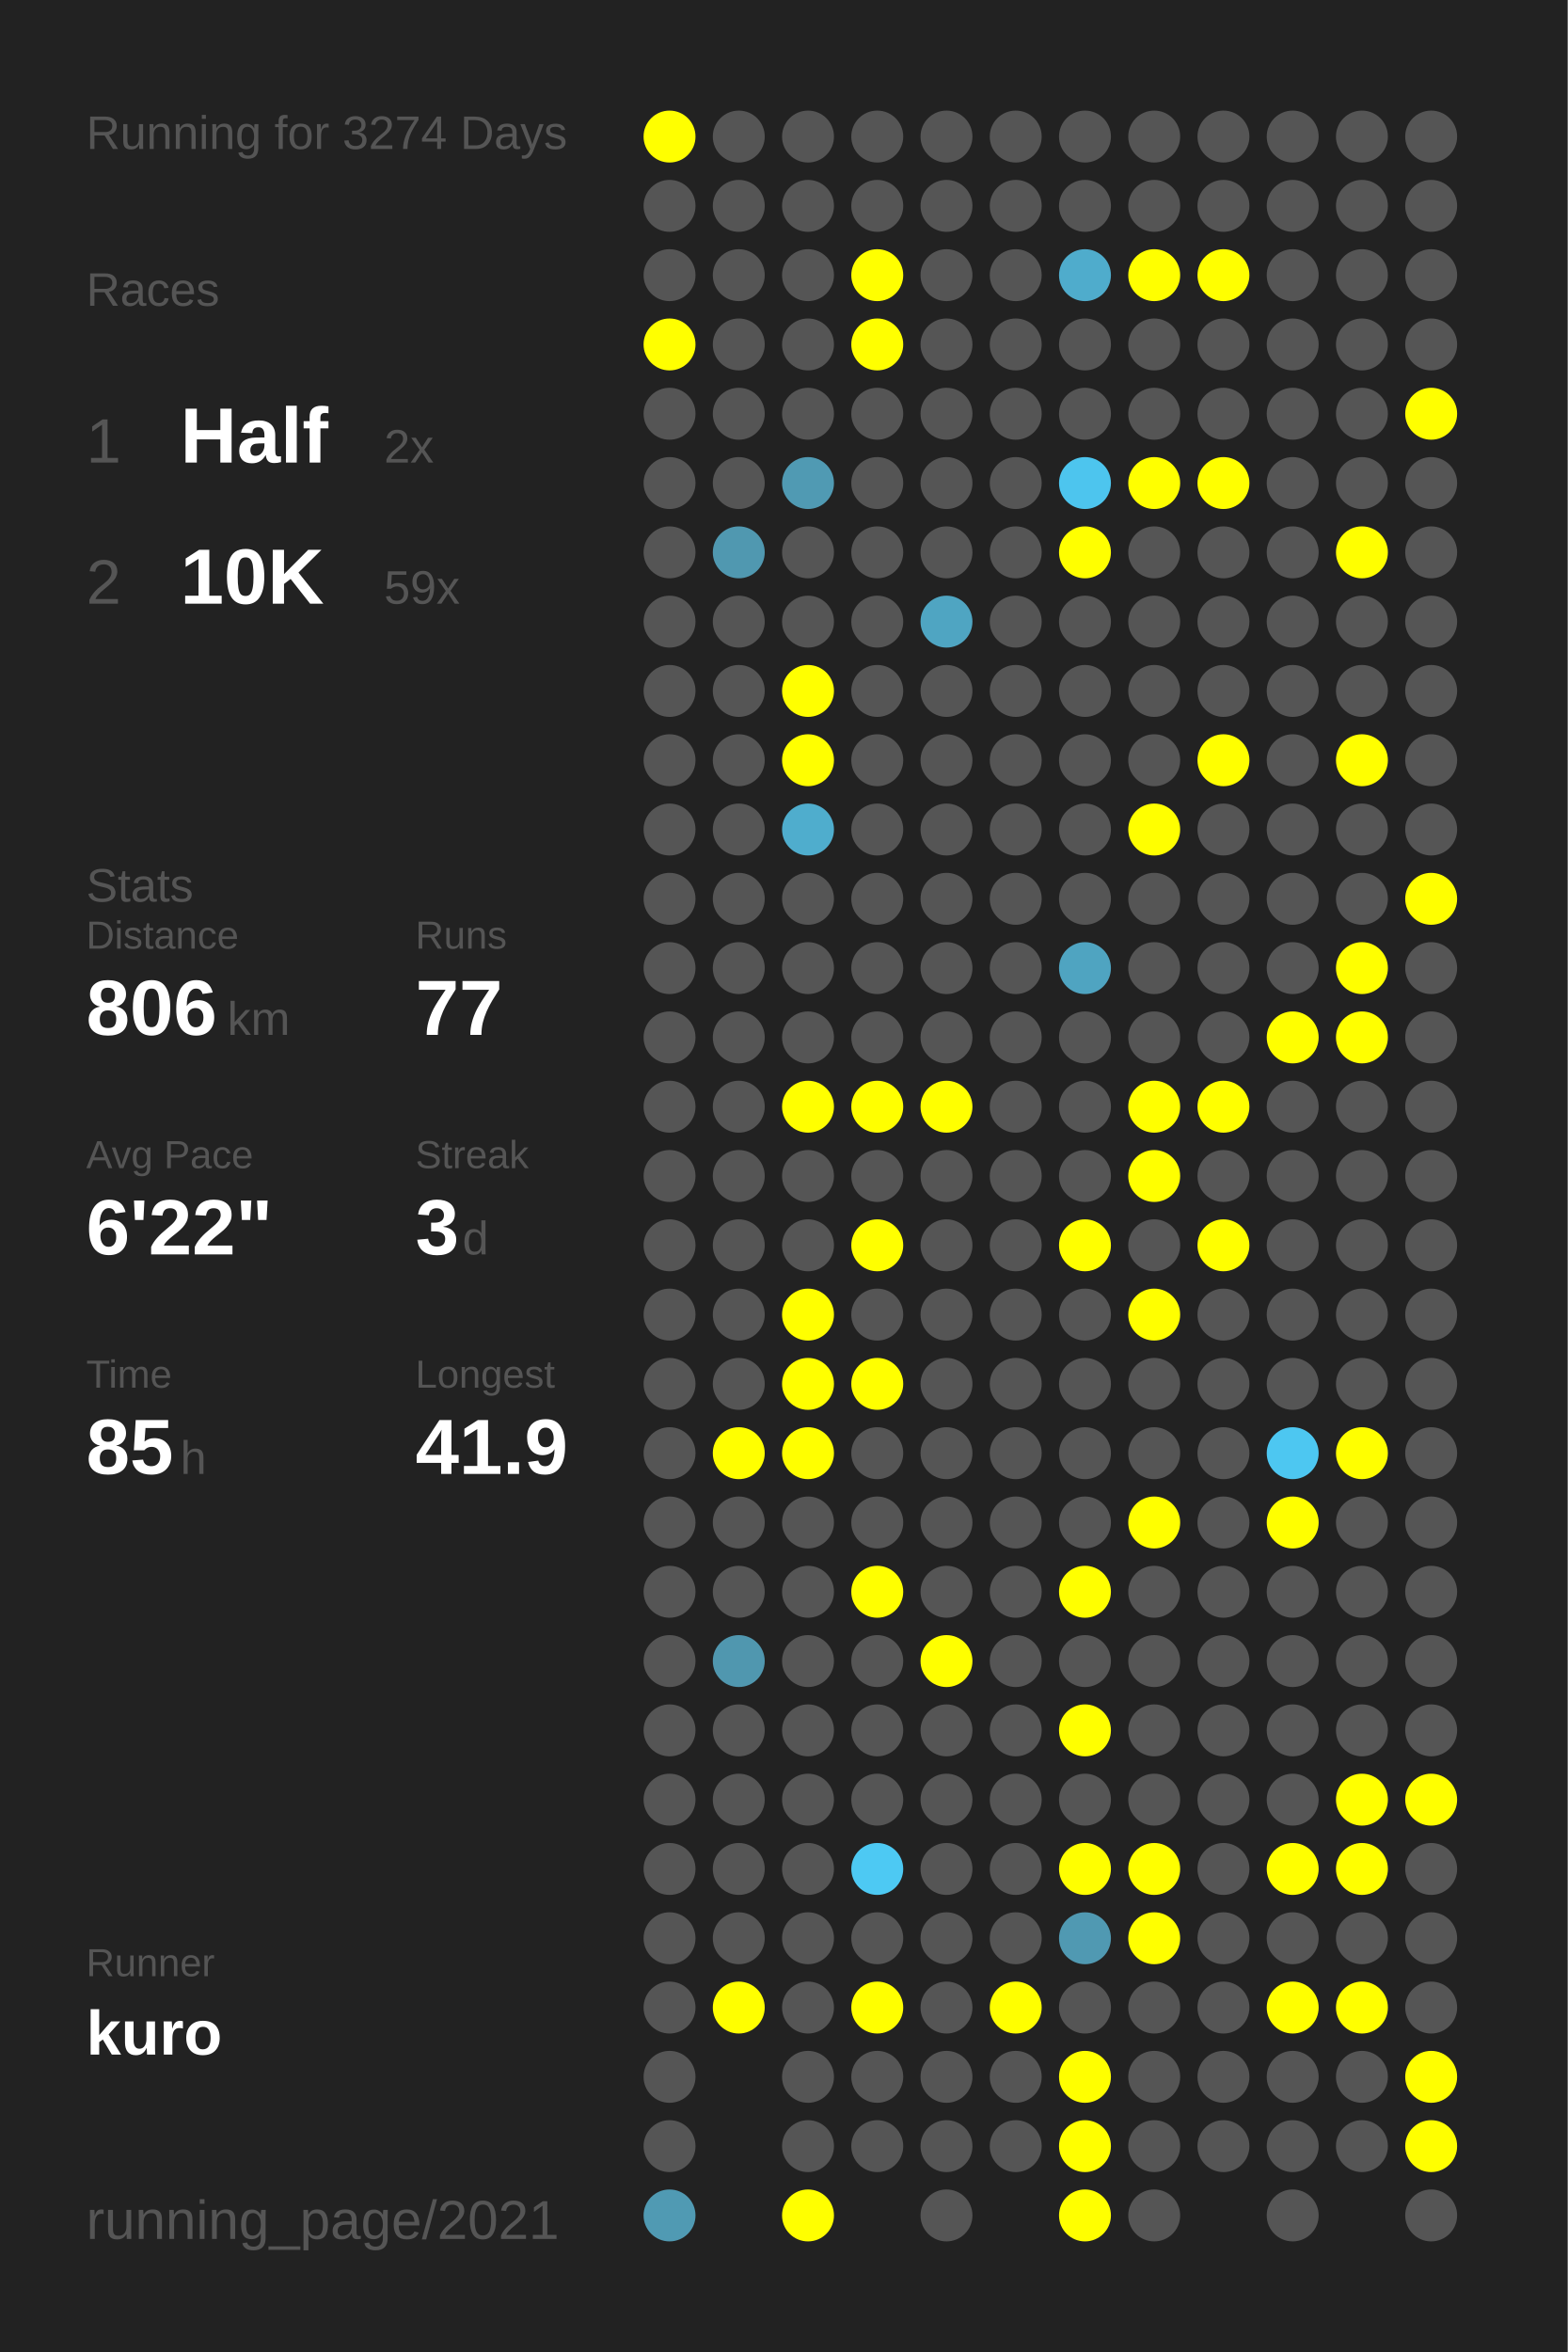
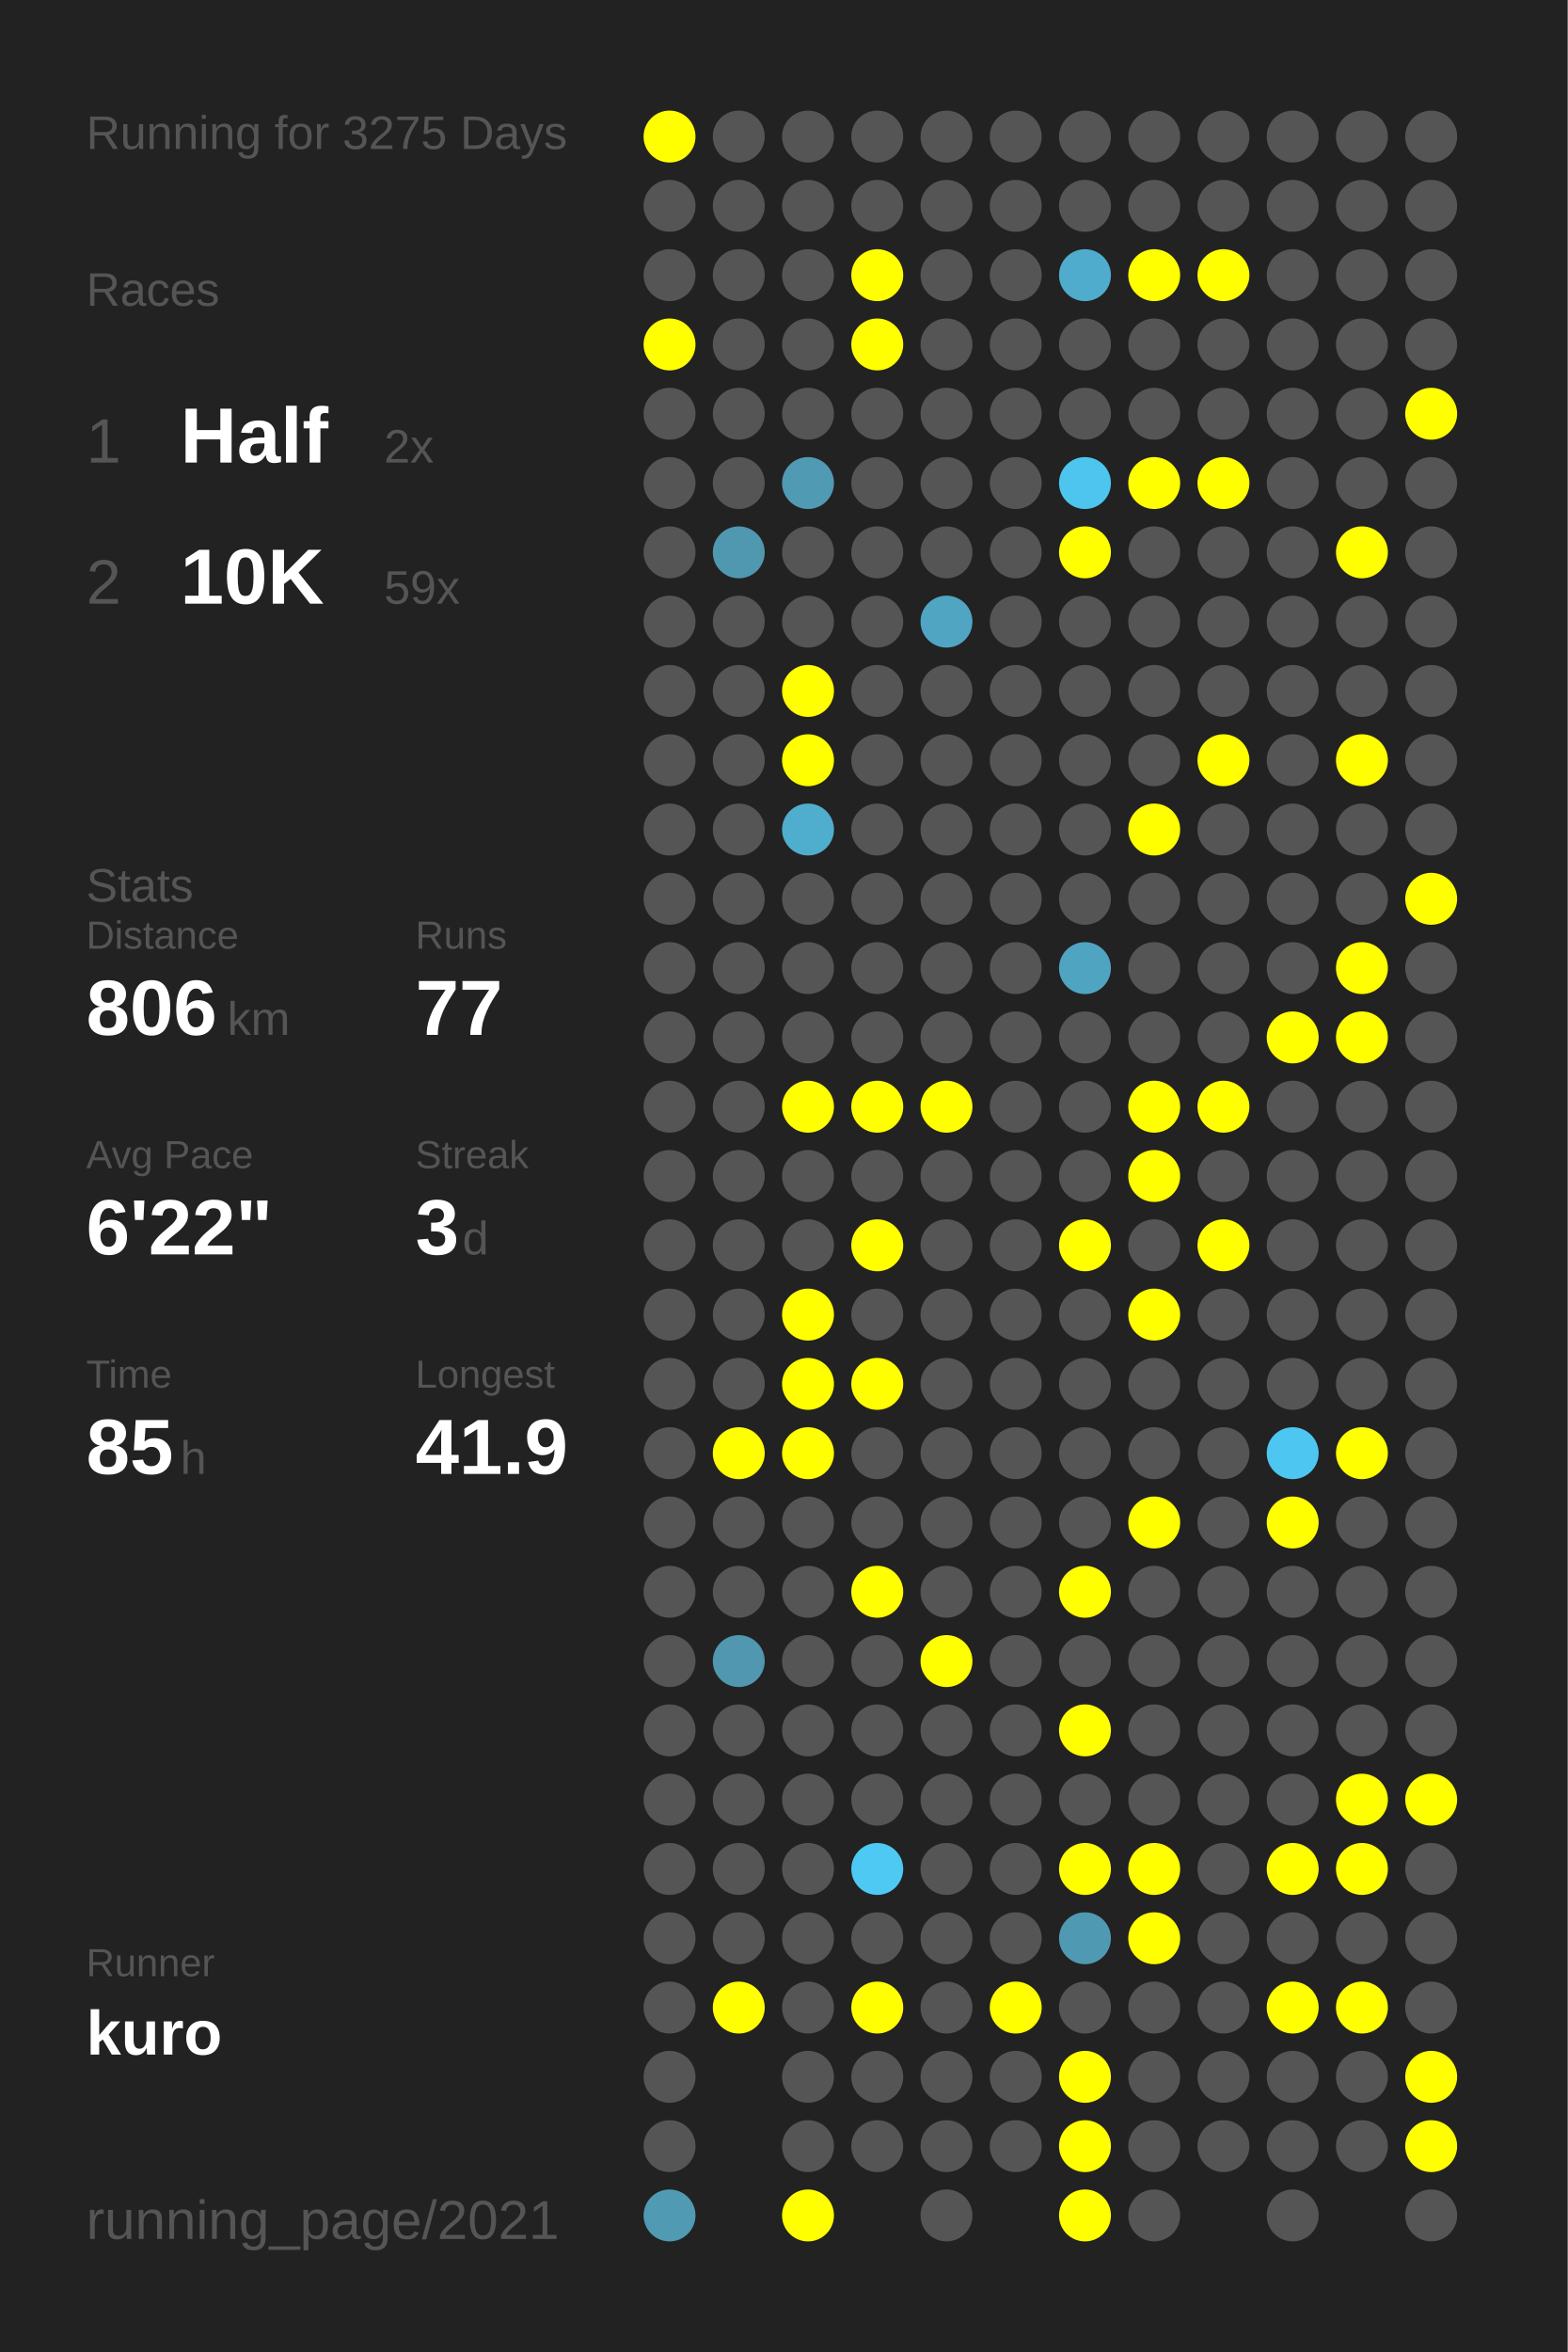
<svg xmlns="http://www.w3.org/2000/svg" baseProfile="full" height="300mm" version="1.1" viewBox="0,0,200,300" width="200mm">
  <defs />
  <rect fill="#222222" height="300" width="200" x="0" y="0" />
-   <text fill="#555555" style="font-size:6px; font-family:Arial;" x="11" y="19">Running for 3274 Days</text>
+   <text fill="#555555" style="font-size:6px; font-family:Arial;" x="11" y="19">Running for 3275 Days</text>
  <text fill="#555555" style="font-size:6px; font-family:Arial;" x="11" y="39">Races</text>
  <text fill="#555555" style="font-size:8px; font-family:Arial;" x="11" y="59">1</text>
  <text fill="#FFFFFF" style="font-size:10px; font-family:Arial; font-weight:bold;" x="23" y="59">Half</text>
  <text fill="#555555" style="font-size:6px; font-family:Arial;" x="49" y="59">2x</text>
  <text fill="#555555" style="font-size:8px; font-family:Arial;" x="11" y="77">2</text>
  <text fill="#FFFFFF" style="font-size:10px; font-family:Arial; font-weight:bold;" x="23" y="77">10K</text>
  <text fill="#555555" style="font-size:6px; font-family:Arial;" x="49" y="77">59x</text>
  <text fill="#555555" style="font-size:6px; font-family:Arial;" x="11" y="115">Stats</text>
  <text fill="#555555" style="font-size:5px; font-family:Arial;" x="11" y="121">Distance</text>
  <text fill="#FFFFFF" style="font-size:10px; font-family:Arial; font-weight:bold;" x="11" y="132">806</text>
  <text fill="#555555" style="font-size:6px; font-family:Arial;" x="29" y="132">km</text>
  <text fill="#555555" style="font-size:5px; font-family:Arial;" x="53" y="121">Runs</text>
  <text fill="#FFFFFF" style="font-size:10px; font-family:Arial; font-weight:bold;" x="53" y="132">77</text>
  <text fill="#555555" style="font-size:5px; font-family:Arial;" x="11" y="149">Avg Pace</text>
  <text fill="#FFFFFF" style="font-size:10px; font-family:Arial; font-weight:bold;" x="11" y="160">6'22"</text>
  <text fill="#555555" style="font-size:5px; font-family:Arial;" x="53" y="149">Streak</text>
  <text fill="#FFFFFF" style="font-size:10px; font-family:Arial; font-weight:bold;" x="53" y="160">3</text>
  <text fill="#555555" style="font-size:6px; font-family:Arial;" x="59" y="160">d</text>
  <text fill="#555555" style="font-size:5px; font-family:Arial;" x="11" y="177">Time</text>
  <text fill="#FFFFFF" style="font-size:10px; font-family:Arial; font-weight:bold;" x="11" y="188">85</text>
  <text fill="#555555" style="font-size:6px; font-family:Arial;" x="23" y="188">h</text>
  <text fill="#555555" style="font-size:5px; font-family:Arial;" x="53" y="177">Longest</text>
  <text fill="#FFFFFF" style="font-size:10px; font-family:Arial; font-weight:bold;" x="53" y="188">41.9</text>
  <text fill="#555555" style="font-size:5px; font-family:Arial;" x="11" y="252.065">Runner</text>
  <text fill="#FFFFFF" style="font-size:8px; font-family:Arial; font-weight:bold;" x="11" y="262.065">kuro</text>
  <text fill="#555555" style="font-size:7px; font-family:Arial;" x="11" y="285.581">running_page/2021</text>
  <circle cx="85.417" cy="17.419" fill="#FFFF00" r="3.312" />
  <circle cx="85.417" cy="26.258" fill="#555555" r="3.312" />
  <circle cx="85.417" cy="35.097" fill="#555555" r="3.312" />
  <circle cx="85.417" cy="43.935" fill="#FFFF00" r="3.312" />
  <circle cx="85.417" cy="52.774" fill="#555555" r="3.312" />
  <circle cx="85.417" cy="61.613" fill="#555555" r="3.312" />
  <circle cx="85.417" cy="70.452" fill="#555555" r="3.312" />
  <circle cx="85.417" cy="79.29" fill="#555555" r="3.312" />
  <circle cx="85.417" cy="88.129" fill="#555555" r="3.312" />
  <circle cx="85.417" cy="96.968" fill="#555555" r="3.312" />
  <circle cx="85.417" cy="105.806" fill="#555555" r="3.312" />
  <circle cx="85.417" cy="114.645" fill="#555555" r="3.312" />
  <circle cx="85.417" cy="123.484" fill="#555555" r="3.312" />
  <circle cx="85.417" cy="132.323" fill="#555555" r="3.312" />
  <circle cx="85.417" cy="141.161" fill="#555555" r="3.312" />
  <circle cx="85.417" cy="150" fill="#555555" r="3.312" />
  <circle cx="85.417" cy="158.839" fill="#555555" r="3.312" />
  <circle cx="85.417" cy="167.677" fill="#555555" r="3.312" />
  <circle cx="85.417" cy="176.516" fill="#555555" r="3.312" />
  <circle cx="85.417" cy="185.355" fill="#555555" r="3.312" />
  <circle cx="85.417" cy="194.194" fill="#555555" r="3.312" />
  <circle cx="85.417" cy="203.032" fill="#555555" r="3.312" />
  <circle cx="85.417" cy="211.871" fill="#555555" r="3.312" />
  <circle cx="85.417" cy="220.71" fill="#555555" r="3.312" />
  <circle cx="85.417" cy="229.548" fill="#555555" r="3.312" />
  <circle cx="85.417" cy="238.387" fill="#555555" r="3.312" />
  <circle cx="85.417" cy="247.226" fill="#555555" r="3.312" />
  <circle cx="85.417" cy="256.065" fill="#555555" r="3.312" />
  <circle cx="85.417" cy="264.903" fill="#555555" r="3.312" />
  <circle cx="85.417" cy="273.742" fill="#555555" r="3.312" />
  <circle cx="85.417" cy="282.581" fill="#509ab3" r="3.312" />
  <circle cx="94.25" cy="17.419" fill="#555555" r="3.312" />
  <circle cx="94.25" cy="26.258" fill="#555555" r="3.312" />
  <circle cx="94.25" cy="35.097" fill="#555555" r="3.312" />
  <circle cx="94.25" cy="43.935" fill="#555555" r="3.312" />
  <circle cx="94.25" cy="52.774" fill="#555555" r="3.312" />
  <circle cx="94.25" cy="61.613" fill="#555555" r="3.312" />
  <circle cx="94.25" cy="70.452" fill="#5098b0" r="3.312" />
  <circle cx="94.25" cy="79.29" fill="#555555" r="3.312" />
  <circle cx="94.25" cy="88.129" fill="#555555" r="3.312" />
  <circle cx="94.25" cy="96.968" fill="#555555" r="3.312" />
  <circle cx="94.25" cy="105.806" fill="#555555" r="3.312" />
  <circle cx="94.25" cy="114.645" fill="#555555" r="3.312" />
  <circle cx="94.25" cy="123.484" fill="#555555" r="3.312" />
  <circle cx="94.25" cy="132.323" fill="#555555" r="3.312" />
  <circle cx="94.25" cy="141.161" fill="#555555" r="3.312" />
  <circle cx="94.25" cy="150" fill="#555555" r="3.312" />
  <circle cx="94.25" cy="158.839" fill="#555555" r="3.312" />
  <circle cx="94.25" cy="167.677" fill="#555555" r="3.312" />
  <circle cx="94.25" cy="176.516" fill="#555555" r="3.312" />
  <circle cx="94.25" cy="185.355" fill="#FFFF00" r="3.312" />
  <circle cx="94.25" cy="194.194" fill="#555555" r="3.312" />
  <circle cx="94.25" cy="203.032" fill="#555555" r="3.312" />
  <circle cx="94.25" cy="211.871" fill="#5097af" r="3.312" />
  <circle cx="94.25" cy="220.71" fill="#555555" r="3.312" />
  <circle cx="94.25" cy="229.548" fill="#555555" r="3.312" />
  <circle cx="94.25" cy="238.387" fill="#555555" r="3.312" />
  <circle cx="94.25" cy="247.226" fill="#555555" r="3.312" />
  <circle cx="94.25" cy="256.065" fill="#FFFF00" r="3.312" />
  <circle cx="103.083" cy="17.419" fill="#555555" r="3.312" />
  <circle cx="103.083" cy="26.258" fill="#555555" r="3.312" />
  <circle cx="103.083" cy="35.097" fill="#555555" r="3.312" />
  <circle cx="103.083" cy="43.935" fill="#555555" r="3.312" />
  <circle cx="103.083" cy="52.774" fill="#555555" r="3.312" />
  <circle cx="103.083" cy="61.613" fill="#509ab3" r="3.312" />
  <circle cx="103.083" cy="70.452" fill="#555555" r="3.312" />
  <circle cx="103.083" cy="79.29" fill="#555555" r="3.312" />
  <circle cx="103.083" cy="88.129" fill="#FFFF00" r="3.312" />
  <circle cx="103.083" cy="96.968" fill="#FFFF00" r="3.312" />
  <circle cx="103.083" cy="105.806" fill="#4fadcd" r="3.312" />
  <circle cx="103.083" cy="114.645" fill="#555555" r="3.312" />
  <circle cx="103.083" cy="123.484" fill="#555555" r="3.312" />
  <circle cx="103.083" cy="132.323" fill="#555555" r="3.312" />
  <circle cx="103.083" cy="141.161" fill="#FFFF00" r="3.312" />
  <circle cx="103.083" cy="150" fill="#555555" r="3.312" />
  <circle cx="103.083" cy="158.839" fill="#555555" r="3.312" />
  <circle cx="103.083" cy="167.677" fill="#FFFF00" r="3.312" />
  <circle cx="103.083" cy="176.516" fill="#FFFF00" r="3.312" />
  <circle cx="103.083" cy="185.355" fill="#FFFF00" r="3.312" />
  <circle cx="103.083" cy="194.194" fill="#555555" r="3.312" />
  <circle cx="103.083" cy="203.032" fill="#555555" r="3.312" />
  <circle cx="103.083" cy="211.871" fill="#555555" r="3.312" />
  <circle cx="103.083" cy="220.71" fill="#555555" r="3.312" />
  <circle cx="103.083" cy="229.548" fill="#555555" r="3.312" />
  <circle cx="103.083" cy="238.387" fill="#555555" r="3.312" />
  <circle cx="103.083" cy="247.226" fill="#555555" r="3.312" />
  <circle cx="103.083" cy="256.065" fill="#555555" r="3.312" />
  <circle cx="103.083" cy="264.903" fill="#555555" r="3.312" />
  <circle cx="103.083" cy="273.742" fill="#555555" r="3.312" />
  <circle cx="103.083" cy="282.581" fill="#FFFF00" r="3.312" />
  <circle cx="111.917" cy="17.419" fill="#555555" r="3.312" />
  <circle cx="111.917" cy="26.258" fill="#555555" r="3.312" />
  <circle cx="111.917" cy="35.097" fill="#FFFF00" r="3.312" />
  <circle cx="111.917" cy="43.935" fill="#FFFF00" r="3.312" />
  <circle cx="111.917" cy="52.774" fill="#555555" r="3.312" />
  <circle cx="111.917" cy="61.613" fill="#555555" r="3.312" />
  <circle cx="111.917" cy="70.452" fill="#555555" r="3.312" />
  <circle cx="111.917" cy="79.29" fill="#555555" r="3.312" />
  <circle cx="111.917" cy="88.129" fill="#555555" r="3.312" />
  <circle cx="111.917" cy="96.968" fill="#555555" r="3.312" />
  <circle cx="111.917" cy="105.806" fill="#555555" r="3.312" />
  <circle cx="111.917" cy="114.645" fill="#555555" r="3.312" />
  <circle cx="111.917" cy="123.484" fill="#555555" r="3.312" />
  <circle cx="111.917" cy="132.323" fill="#555555" r="3.312" />
  <circle cx="111.917" cy="141.161" fill="#FFFF00" r="3.312" />
  <circle cx="111.917" cy="150" fill="#555555" r="3.312" />
  <circle cx="111.917" cy="158.839" fill="#FFFF00" r="3.312" />
  <circle cx="111.917" cy="167.677" fill="#555555" r="3.312" />
  <circle cx="111.917" cy="176.516" fill="#FFFF00" r="3.312" />
  <circle cx="111.917" cy="185.355" fill="#555555" r="3.312" />
  <circle cx="111.917" cy="194.194" fill="#555555" r="3.312" />
  <circle cx="111.917" cy="203.032" fill="#FFFF00" r="3.312" />
  <circle cx="111.917" cy="211.871" fill="#555555" r="3.312" />
  <circle cx="111.917" cy="220.71" fill="#555555" r="3.312" />
  <circle cx="111.917" cy="229.548" fill="#555555" r="3.312" />
  <circle cx="111.917" cy="238.387" fill="#4dc9f3" r="3.312" />
  <circle cx="111.917" cy="247.226" fill="#555555" r="3.312" />
  <circle cx="111.917" cy="256.065" fill="#FFFF00" r="3.312" />
  <circle cx="111.917" cy="264.903" fill="#555555" r="3.312" />
  <circle cx="111.917" cy="273.742" fill="#555555" r="3.312" />
  <circle cx="120.75" cy="17.419" fill="#555555" r="3.312" />
  <circle cx="120.75" cy="26.258" fill="#555555" r="3.312" />
  <circle cx="120.75" cy="35.097" fill="#555555" r="3.312" />
  <circle cx="120.75" cy="43.935" fill="#555555" r="3.312" />
  <circle cx="120.75" cy="52.774" fill="#555555" r="3.312" />
  <circle cx="120.75" cy="61.613" fill="#555555" r="3.312" />
  <circle cx="120.75" cy="70.452" fill="#555555" r="3.312" />
  <circle cx="120.75" cy="79.29" fill="#4fa5c2" r="3.312" />
  <circle cx="120.75" cy="88.129" fill="#555555" r="3.312" />
  <circle cx="120.75" cy="96.968" fill="#555555" r="3.312" />
  <circle cx="120.75" cy="105.806" fill="#555555" r="3.312" />
  <circle cx="120.75" cy="114.645" fill="#555555" r="3.312" />
  <circle cx="120.75" cy="123.484" fill="#555555" r="3.312" />
  <circle cx="120.75" cy="132.323" fill="#555555" r="3.312" />
  <circle cx="120.75" cy="141.161" fill="#FFFF00" r="3.312" />
  <circle cx="120.75" cy="150" fill="#555555" r="3.312" />
  <circle cx="120.75" cy="158.839" fill="#555555" r="3.312" />
  <circle cx="120.75" cy="167.677" fill="#555555" r="3.312" />
  <circle cx="120.75" cy="176.516" fill="#555555" r="3.312" />
  <circle cx="120.75" cy="185.355" fill="#555555" r="3.312" />
  <circle cx="120.75" cy="194.194" fill="#555555" r="3.312" />
  <circle cx="120.75" cy="203.032" fill="#555555" r="3.312" />
  <circle cx="120.75" cy="211.871" fill="#FFFF00" r="3.312" />
  <circle cx="120.75" cy="220.71" fill="#555555" r="3.312" />
  <circle cx="120.75" cy="229.548" fill="#555555" r="3.312" />
  <circle cx="120.75" cy="238.387" fill="#555555" r="3.312" />
  <circle cx="120.75" cy="247.226" fill="#555555" r="3.312" />
  <circle cx="120.75" cy="256.065" fill="#555555" r="3.312" />
  <circle cx="120.75" cy="264.903" fill="#555555" r="3.312" />
  <circle cx="120.75" cy="273.742" fill="#555555" r="3.312" />
  <circle cx="120.75" cy="282.581" fill="#555555" r="3.312" />
  <circle cx="129.583" cy="17.419" fill="#555555" r="3.312" />
  <circle cx="129.583" cy="26.258" fill="#555555" r="3.312" />
  <circle cx="129.583" cy="35.097" fill="#555555" r="3.312" />
  <circle cx="129.583" cy="43.935" fill="#555555" r="3.312" />
  <circle cx="129.583" cy="52.774" fill="#555555" r="3.312" />
  <circle cx="129.583" cy="61.613" fill="#555555" r="3.312" />
  <circle cx="129.583" cy="70.452" fill="#555555" r="3.312" />
  <circle cx="129.583" cy="79.29" fill="#555555" r="3.312" />
  <circle cx="129.583" cy="88.129" fill="#555555" r="3.312" />
  <circle cx="129.583" cy="96.968" fill="#555555" r="3.312" />
  <circle cx="129.583" cy="105.806" fill="#555555" r="3.312" />
  <circle cx="129.583" cy="114.645" fill="#555555" r="3.312" />
  <circle cx="129.583" cy="123.484" fill="#555555" r="3.312" />
  <circle cx="129.583" cy="132.323" fill="#555555" r="3.312" />
  <circle cx="129.583" cy="141.161" fill="#555555" r="3.312" />
  <circle cx="129.583" cy="150" fill="#555555" r="3.312" />
  <circle cx="129.583" cy="158.839" fill="#555555" r="3.312" />
  <circle cx="129.583" cy="167.677" fill="#555555" r="3.312" />
  <circle cx="129.583" cy="176.516" fill="#555555" r="3.312" />
  <circle cx="129.583" cy="185.355" fill="#555555" r="3.312" />
  <circle cx="129.583" cy="194.194" fill="#555555" r="3.312" />
  <circle cx="129.583" cy="203.032" fill="#555555" r="3.312" />
  <circle cx="129.583" cy="211.871" fill="#555555" r="3.312" />
  <circle cx="129.583" cy="220.71" fill="#555555" r="3.312" />
  <circle cx="129.583" cy="229.548" fill="#555555" r="3.312" />
  <circle cx="129.583" cy="238.387" fill="#555555" r="3.312" />
  <circle cx="129.583" cy="247.226" fill="#555555" r="3.312" />
  <circle cx="129.583" cy="256.065" fill="#FFFF00" r="3.312" />
  <circle cx="129.583" cy="264.903" fill="#555555" r="3.312" />
  <circle cx="129.583" cy="273.742" fill="#555555" r="3.312" />
  <circle cx="138.417" cy="17.419" fill="#555555" r="3.312" />
  <circle cx="138.417" cy="26.258" fill="#555555" r="3.312" />
  <circle cx="138.417" cy="35.097" fill="#4faccc" r="3.312" />
  <circle cx="138.417" cy="43.935" fill="#555555" r="3.312" />
  <circle cx="138.417" cy="52.774" fill="#555555" r="3.312" />
  <circle cx="138.417" cy="61.613" fill="#4dc5ee" r="3.312" />
  <circle cx="138.417" cy="70.452" fill="#FFFF00" r="3.312" />
  <circle cx="138.417" cy="79.29" fill="#555555" r="3.312" />
  <circle cx="138.417" cy="88.129" fill="#555555" r="3.312" />
  <circle cx="138.417" cy="96.968" fill="#555555" r="3.312" />
  <circle cx="138.417" cy="105.806" fill="#555555" r="3.312" />
  <circle cx="138.417" cy="114.645" fill="#555555" r="3.312" />
  <circle cx="138.417" cy="123.484" fill="#4fa4c1" r="3.312" />
  <circle cx="138.417" cy="132.323" fill="#555555" r="3.312" />
  <circle cx="138.417" cy="141.161" fill="#555555" r="3.312" />
  <circle cx="138.417" cy="150" fill="#555555" r="3.312" />
  <circle cx="138.417" cy="158.839" fill="#FFFF00" r="3.312" />
  <circle cx="138.417" cy="167.677" fill="#555555" r="3.312" />
  <circle cx="138.417" cy="176.516" fill="#555555" r="3.312" />
  <circle cx="138.417" cy="185.355" fill="#555555" r="3.312" />
  <circle cx="138.417" cy="194.194" fill="#555555" r="3.312" />
  <circle cx="138.417" cy="203.032" fill="#FFFF00" r="3.312" />
  <circle cx="138.417" cy="211.871" fill="#555555" r="3.312" />
  <circle cx="138.417" cy="220.71" fill="#FFFF00" r="3.312" />
  <circle cx="138.417" cy="229.548" fill="#555555" r="3.312" />
  <circle cx="138.417" cy="238.387" fill="#FFFF00" r="3.312" />
  <circle cx="138.417" cy="247.226" fill="#5099b2" r="3.312" />
  <circle cx="138.417" cy="256.065" fill="#555555" r="3.312" />
  <circle cx="138.417" cy="264.903" fill="#FFFF00" r="3.312" />
  <circle cx="138.417" cy="273.742" fill="#FFFF00" r="3.312" />
  <circle cx="138.417" cy="282.581" fill="#FFFF00" r="3.312" />
  <circle cx="147.25" cy="17.419" fill="#555555" r="3.312" />
  <circle cx="147.25" cy="26.258" fill="#555555" r="3.312" />
  <circle cx="147.25" cy="35.097" fill="#FFFF00" r="3.312" />
  <circle cx="147.25" cy="43.935" fill="#555555" r="3.312" />
  <circle cx="147.25" cy="52.774" fill="#555555" r="3.312" />
  <circle cx="147.25" cy="61.613" fill="#FFFF00" r="3.312" />
  <circle cx="147.25" cy="70.452" fill="#555555" r="3.312" />
  <circle cx="147.25" cy="79.29" fill="#555555" r="3.312" />
  <circle cx="147.25" cy="88.129" fill="#555555" r="3.312" />
  <circle cx="147.25" cy="96.968" fill="#555555" r="3.312" />
  <circle cx="147.25" cy="105.806" fill="#FFFF00" r="3.312" />
  <circle cx="147.25" cy="114.645" fill="#555555" r="3.312" />
  <circle cx="147.25" cy="123.484" fill="#555555" r="3.312" />
  <circle cx="147.25" cy="132.323" fill="#555555" r="3.312" />
  <circle cx="147.25" cy="141.161" fill="#FFFF00" r="3.312" />
  <circle cx="147.25" cy="150" fill="#FFFF00" r="3.312" />
  <circle cx="147.25" cy="158.839" fill="#555555" r="3.312" />
  <circle cx="147.25" cy="167.677" fill="#FFFF00" r="3.312" />
  <circle cx="147.25" cy="176.516" fill="#555555" r="3.312" />
  <circle cx="147.25" cy="185.355" fill="#555555" r="3.312" />
  <circle cx="147.25" cy="194.194" fill="#FFFF00" r="3.312" />
  <circle cx="147.25" cy="203.032" fill="#555555" r="3.312" />
  <circle cx="147.25" cy="211.871" fill="#555555" r="3.312" />
  <circle cx="147.25" cy="220.71" fill="#555555" r="3.312" />
  <circle cx="147.25" cy="229.548" fill="#555555" r="3.312" />
  <circle cx="147.25" cy="238.387" fill="#FFFF00" r="3.312" />
  <circle cx="147.25" cy="247.226" fill="#FFFF00" r="3.312" />
  <circle cx="147.25" cy="256.065" fill="#555555" r="3.312" />
  <circle cx="147.25" cy="264.903" fill="#555555" r="3.312" />
  <circle cx="147.25" cy="273.742" fill="#555555" r="3.312" />
  <circle cx="147.25" cy="282.581" fill="#555555" r="3.312" />
  <circle cx="156.083" cy="17.419" fill="#555555" r="3.312" />
  <circle cx="156.083" cy="26.258" fill="#555555" r="3.312" />
  <circle cx="156.083" cy="35.097" fill="#FFFF00" r="3.312" />
  <circle cx="156.083" cy="43.935" fill="#555555" r="3.312" />
  <circle cx="156.083" cy="52.774" fill="#555555" r="3.312" />
  <circle cx="156.083" cy="61.613" fill="#FFFF00" r="3.312" />
  <circle cx="156.083" cy="70.452" fill="#555555" r="3.312" />
  <circle cx="156.083" cy="79.29" fill="#555555" r="3.312" />
  <circle cx="156.083" cy="88.129" fill="#555555" r="3.312" />
  <circle cx="156.083" cy="96.968" fill="#FFFF00" r="3.312" />
  <circle cx="156.083" cy="105.806" fill="#555555" r="3.312" />
  <circle cx="156.083" cy="114.645" fill="#555555" r="3.312" />
  <circle cx="156.083" cy="123.484" fill="#555555" r="3.312" />
  <circle cx="156.083" cy="132.323" fill="#555555" r="3.312" />
  <circle cx="156.083" cy="141.161" fill="#FFFF00" r="3.312" />
  <circle cx="156.083" cy="150" fill="#555555" r="3.312" />
  <circle cx="156.083" cy="158.839" fill="#FFFF00" r="3.312" />
  <circle cx="156.083" cy="167.677" fill="#555555" r="3.312" />
  <circle cx="156.083" cy="176.516" fill="#555555" r="3.312" />
  <circle cx="156.083" cy="185.355" fill="#555555" r="3.312" />
  <circle cx="156.083" cy="194.194" fill="#555555" r="3.312" />
  <circle cx="156.083" cy="203.032" fill="#555555" r="3.312" />
  <circle cx="156.083" cy="211.871" fill="#555555" r="3.312" />
  <circle cx="156.083" cy="220.71" fill="#555555" r="3.312" />
  <circle cx="156.083" cy="229.548" fill="#555555" r="3.312" />
  <circle cx="156.083" cy="238.387" fill="#555555" r="3.312" />
  <circle cx="156.083" cy="247.226" fill="#555555" r="3.312" />
  <circle cx="156.083" cy="256.065" fill="#555555" r="3.312" />
  <circle cx="156.083" cy="264.903" fill="#555555" r="3.312" />
  <circle cx="156.083" cy="273.742" fill="#555555" r="3.312" />
  <circle cx="164.917" cy="17.419" fill="#555555" r="3.312" />
  <circle cx="164.917" cy="26.258" fill="#555555" r="3.312" />
  <circle cx="164.917" cy="35.097" fill="#555555" r="3.312" />
  <circle cx="164.917" cy="43.935" fill="#555555" r="3.312" />
  <circle cx="164.917" cy="52.774" fill="#555555" r="3.312" />
  <circle cx="164.917" cy="61.613" fill="#555555" r="3.312" />
  <circle cx="164.917" cy="70.452" fill="#555555" r="3.312" />
  <circle cx="164.917" cy="79.29" fill="#555555" r="3.312" />
  <circle cx="164.917" cy="88.129" fill="#555555" r="3.312" />
  <circle cx="164.917" cy="96.968" fill="#555555" r="3.312" />
  <circle cx="164.917" cy="105.806" fill="#555555" r="3.312" />
  <circle cx="164.917" cy="114.645" fill="#555555" r="3.312" />
  <circle cx="164.917" cy="123.484" fill="#555555" r="3.312" />
  <circle cx="164.917" cy="132.323" fill="#FFFF00" r="3.312" />
  <circle cx="164.917" cy="141.161" fill="#555555" r="3.312" />
  <circle cx="164.917" cy="150" fill="#555555" r="3.312" />
  <circle cx="164.917" cy="158.839" fill="#555555" r="3.312" />
  <circle cx="164.917" cy="167.677" fill="#555555" r="3.312" />
  <circle cx="164.917" cy="176.516" fill="#555555" r="3.312" />
  <circle cx="164.917" cy="185.355" fill="#4dc7f1" r="3.312" />
  <circle cx="164.917" cy="194.194" fill="#FFFF00" r="3.312" />
  <circle cx="164.917" cy="203.032" fill="#555555" r="3.312" />
  <circle cx="164.917" cy="211.871" fill="#555555" r="3.312" />
  <circle cx="164.917" cy="220.71" fill="#555555" r="3.312" />
  <circle cx="164.917" cy="229.548" fill="#555555" r="3.312" />
  <circle cx="164.917" cy="238.387" fill="#FFFF00" r="3.312" />
  <circle cx="164.917" cy="247.226" fill="#555555" r="3.312" />
  <circle cx="164.917" cy="256.065" fill="#FFFF00" r="3.312" />
  <circle cx="164.917" cy="264.903" fill="#555555" r="3.312" />
  <circle cx="164.917" cy="273.742" fill="#555555" r="3.312" />
  <circle cx="164.917" cy="282.581" fill="#555555" r="3.312" />
  <circle cx="173.75" cy="17.419" fill="#555555" r="3.312" />
  <circle cx="173.75" cy="26.258" fill="#555555" r="3.312" />
  <circle cx="173.75" cy="35.097" fill="#555555" r="3.312" />
  <circle cx="173.75" cy="43.935" fill="#555555" r="3.312" />
  <circle cx="173.75" cy="52.774" fill="#555555" r="3.312" />
  <circle cx="173.75" cy="61.613" fill="#555555" r="3.312" />
  <circle cx="173.75" cy="70.452" fill="#FFFF00" r="3.312" />
  <circle cx="173.75" cy="79.29" fill="#555555" r="3.312" />
  <circle cx="173.75" cy="88.129" fill="#555555" r="3.312" />
  <circle cx="173.75" cy="96.968" fill="#FFFF00" r="3.312" />
  <circle cx="173.75" cy="105.806" fill="#555555" r="3.312" />
  <circle cx="173.75" cy="114.645" fill="#555555" r="3.312" />
  <circle cx="173.75" cy="123.484" fill="#FFFF00" r="3.312" />
  <circle cx="173.75" cy="132.323" fill="#FFFF00" r="3.312" />
  <circle cx="173.75" cy="141.161" fill="#555555" r="3.312" />
  <circle cx="173.75" cy="150" fill="#555555" r="3.312" />
  <circle cx="173.75" cy="158.839" fill="#555555" r="3.312" />
  <circle cx="173.75" cy="167.677" fill="#555555" r="3.312" />
  <circle cx="173.75" cy="176.516" fill="#555555" r="3.312" />
  <circle cx="173.75" cy="185.355" fill="#FFFF00" r="3.312" />
  <circle cx="173.75" cy="194.194" fill="#555555" r="3.312" />
  <circle cx="173.75" cy="203.032" fill="#555555" r="3.312" />
  <circle cx="173.75" cy="211.871" fill="#555555" r="3.312" />
  <circle cx="173.75" cy="220.71" fill="#555555" r="3.312" />
  <circle cx="173.75" cy="229.548" fill="#FFFF00" r="3.312" />
  <circle cx="173.75" cy="238.387" fill="#FFFF00" r="3.312" />
  <circle cx="173.75" cy="247.226" fill="#555555" r="3.312" />
  <circle cx="173.75" cy="256.065" fill="#FFFF00" r="3.312" />
  <circle cx="173.75" cy="264.903" fill="#555555" r="3.312" />
  <circle cx="173.75" cy="273.742" fill="#555555" r="3.312" />
  <circle cx="182.583" cy="17.419" fill="#555555" r="3.312" />
  <circle cx="182.583" cy="26.258" fill="#555555" r="3.312" />
  <circle cx="182.583" cy="35.097" fill="#555555" r="3.312" />
  <circle cx="182.583" cy="43.935" fill="#555555" r="3.312" />
  <circle cx="182.583" cy="52.774" fill="#FFFF00" r="3.312" />
  <circle cx="182.583" cy="61.613" fill="#555555" r="3.312" />
  <circle cx="182.583" cy="70.452" fill="#555555" r="3.312" />
  <circle cx="182.583" cy="79.29" fill="#555555" r="3.312" />
  <circle cx="182.583" cy="88.129" fill="#555555" r="3.312" />
  <circle cx="182.583" cy="96.968" fill="#555555" r="3.312" />
  <circle cx="182.583" cy="105.806" fill="#555555" r="3.312" />
  <circle cx="182.583" cy="114.645" fill="#FFFF00" r="3.312" />
  <circle cx="182.583" cy="123.484" fill="#555555" r="3.312" />
  <circle cx="182.583" cy="132.323" fill="#555555" r="3.312" />
  <circle cx="182.583" cy="141.161" fill="#555555" r="3.312" />
  <circle cx="182.583" cy="150" fill="#555555" r="3.312" />
  <circle cx="182.583" cy="158.839" fill="#555555" r="3.312" />
  <circle cx="182.583" cy="167.677" fill="#555555" r="3.312" />
  <circle cx="182.583" cy="176.516" fill="#555555" r="3.312" />
  <circle cx="182.583" cy="185.355" fill="#555555" r="3.312" />
  <circle cx="182.583" cy="194.194" fill="#555555" r="3.312" />
  <circle cx="182.583" cy="203.032" fill="#555555" r="3.312" />
  <circle cx="182.583" cy="211.871" fill="#555555" r="3.312" />
  <circle cx="182.583" cy="220.71" fill="#555555" r="3.312" />
  <circle cx="182.583" cy="229.548" fill="#FFFF00" r="3.312" />
  <circle cx="182.583" cy="238.387" fill="#555555" r="3.312" />
  <circle cx="182.583" cy="247.226" fill="#555555" r="3.312" />
  <circle cx="182.583" cy="256.065" fill="#555555" r="3.312" />
  <circle cx="182.583" cy="264.903" fill="#FFFF00" r="3.312" />
  <circle cx="182.583" cy="273.742" fill="#FFFF00" r="3.312" />
  <circle cx="182.583" cy="282.581" fill="#555555" r="3.312" />
</svg>
